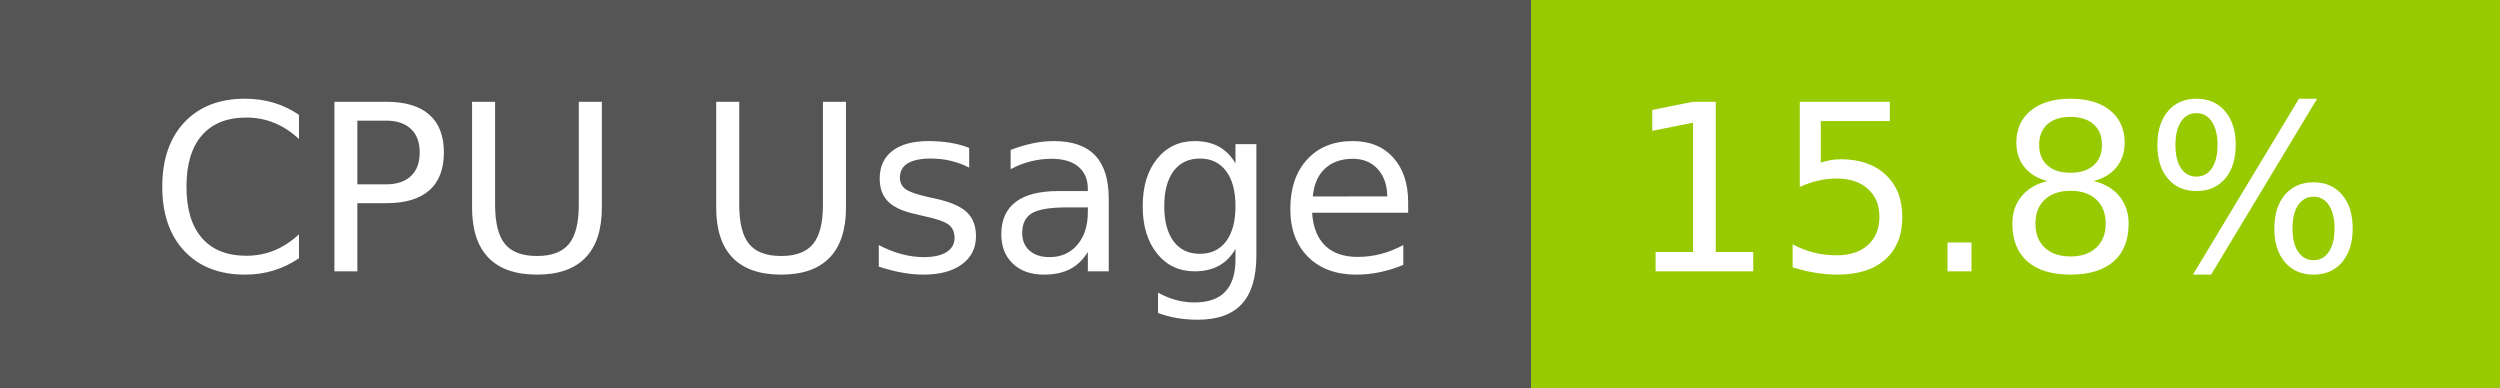
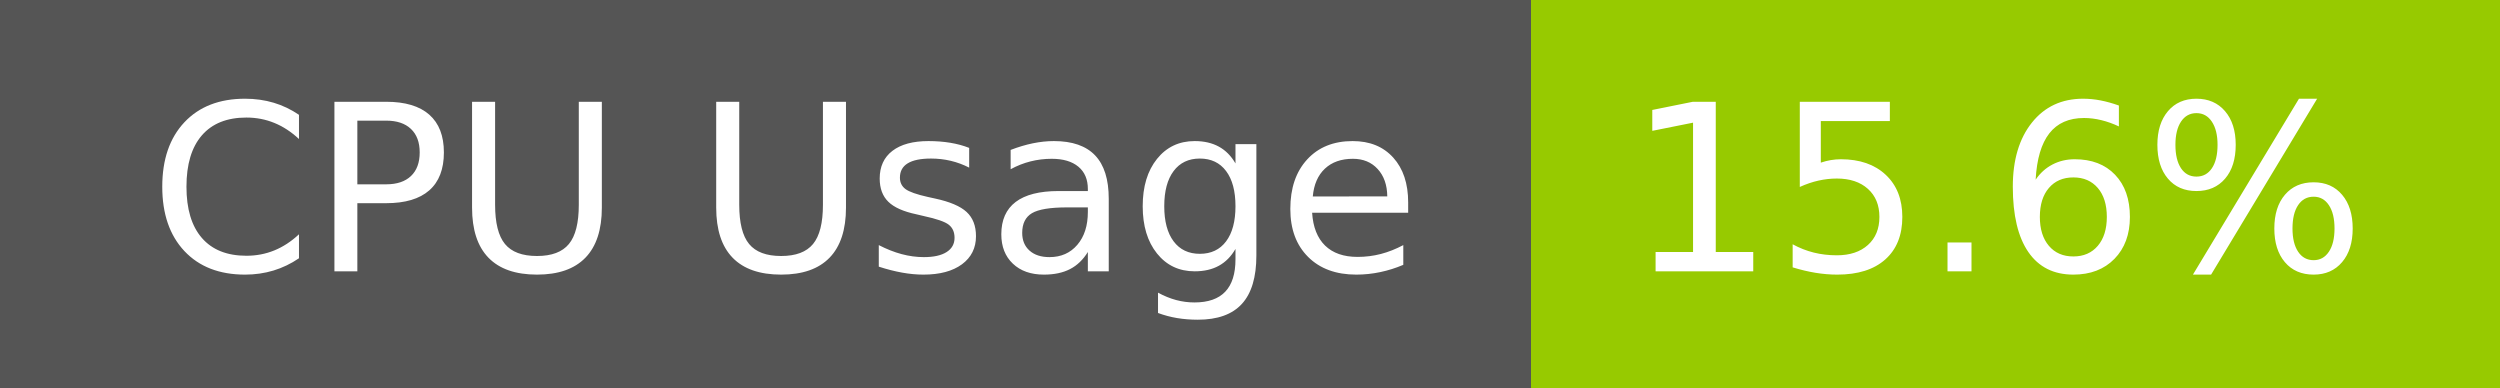
- <svg xmlns="http://www.w3.org/2000/svg" width="129" height="20" role="img" aria-label="CPU Usage: 15.8%">
+ <svg xmlns="http://www.w3.org/2000/svg" width="129" height="20" role="img" aria-label="CPU Usage: 15.6%">
  <g shape-rendering="crispEdges">
    <rect width="79" height="20" fill="#555" />
    <rect x="79" width="50" height="20" fill="#97ca00" />
  </g>
  <g fill="#fff" text-anchor="middle" font-family="Verdana,Geneva,DejaVu Sans,sans-serif" text-rendering="geometricPrecision" font-size="120">
    <text x="405" y="140" transform="scale(.1)" fill="#fff" textLength="665">CPU Usage</text>
-     <text x="1030" y="140" transform="scale(.1)" fill="#fff" textLength="390">15.8%</text>
+     <text x="1030" y="140" transform="scale(.1)" fill="#fff" textLength="390">15.6%</text>
  </g>
</svg>
